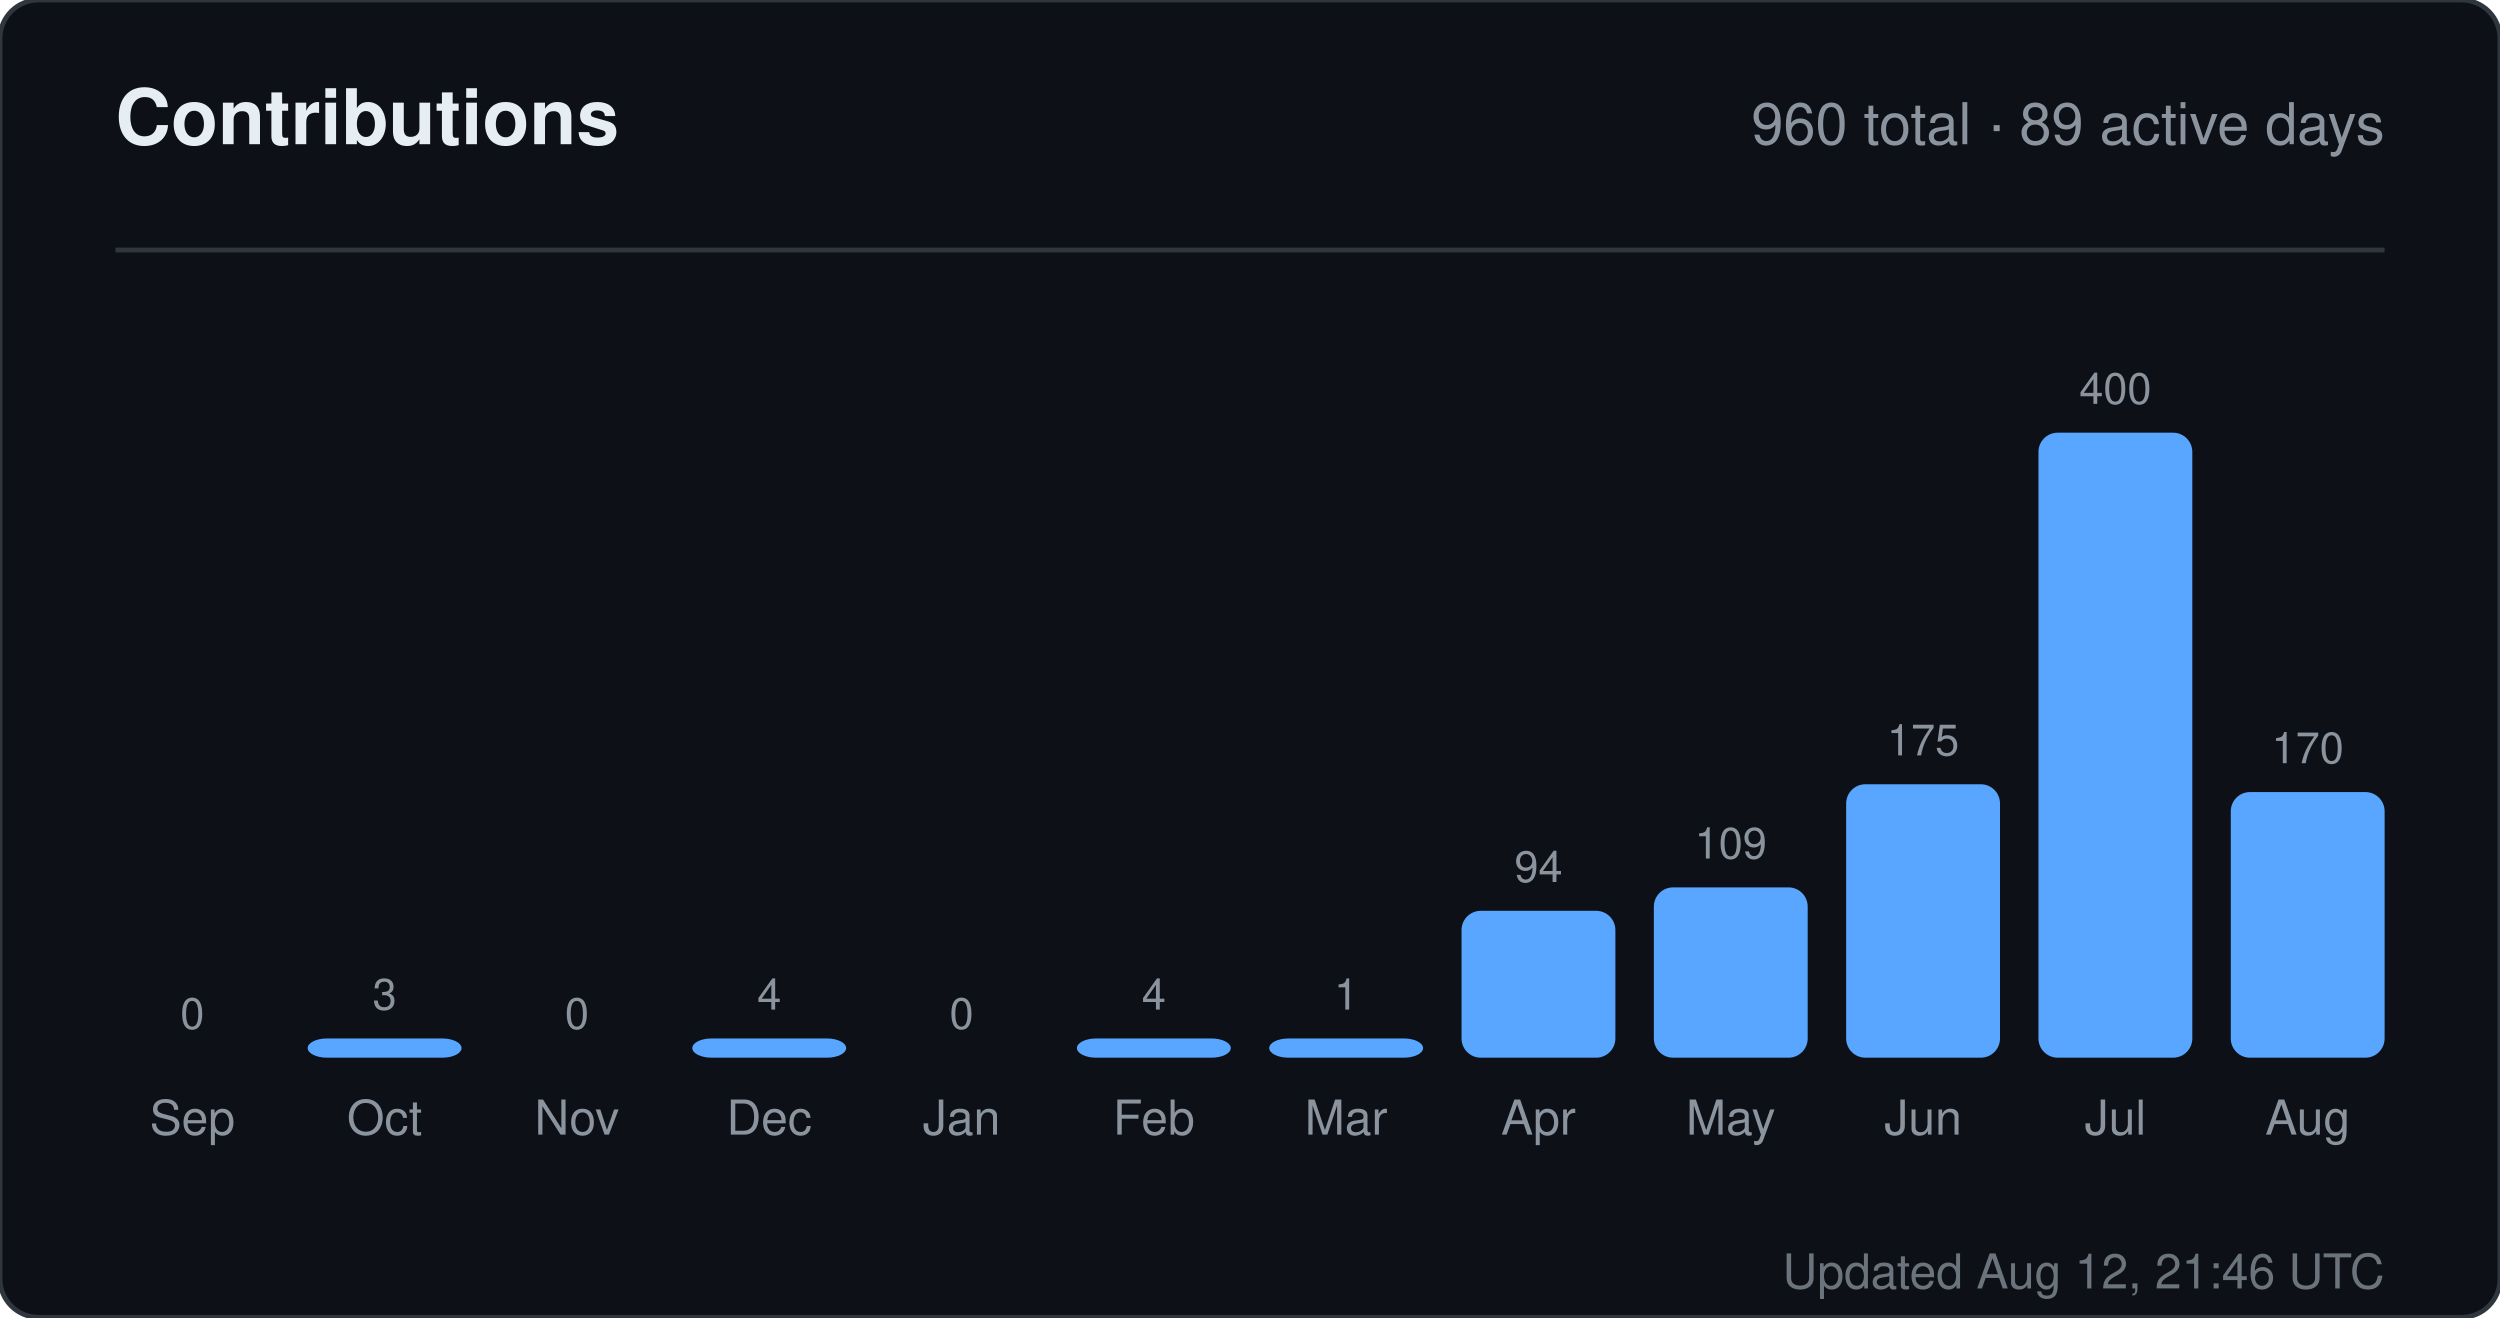
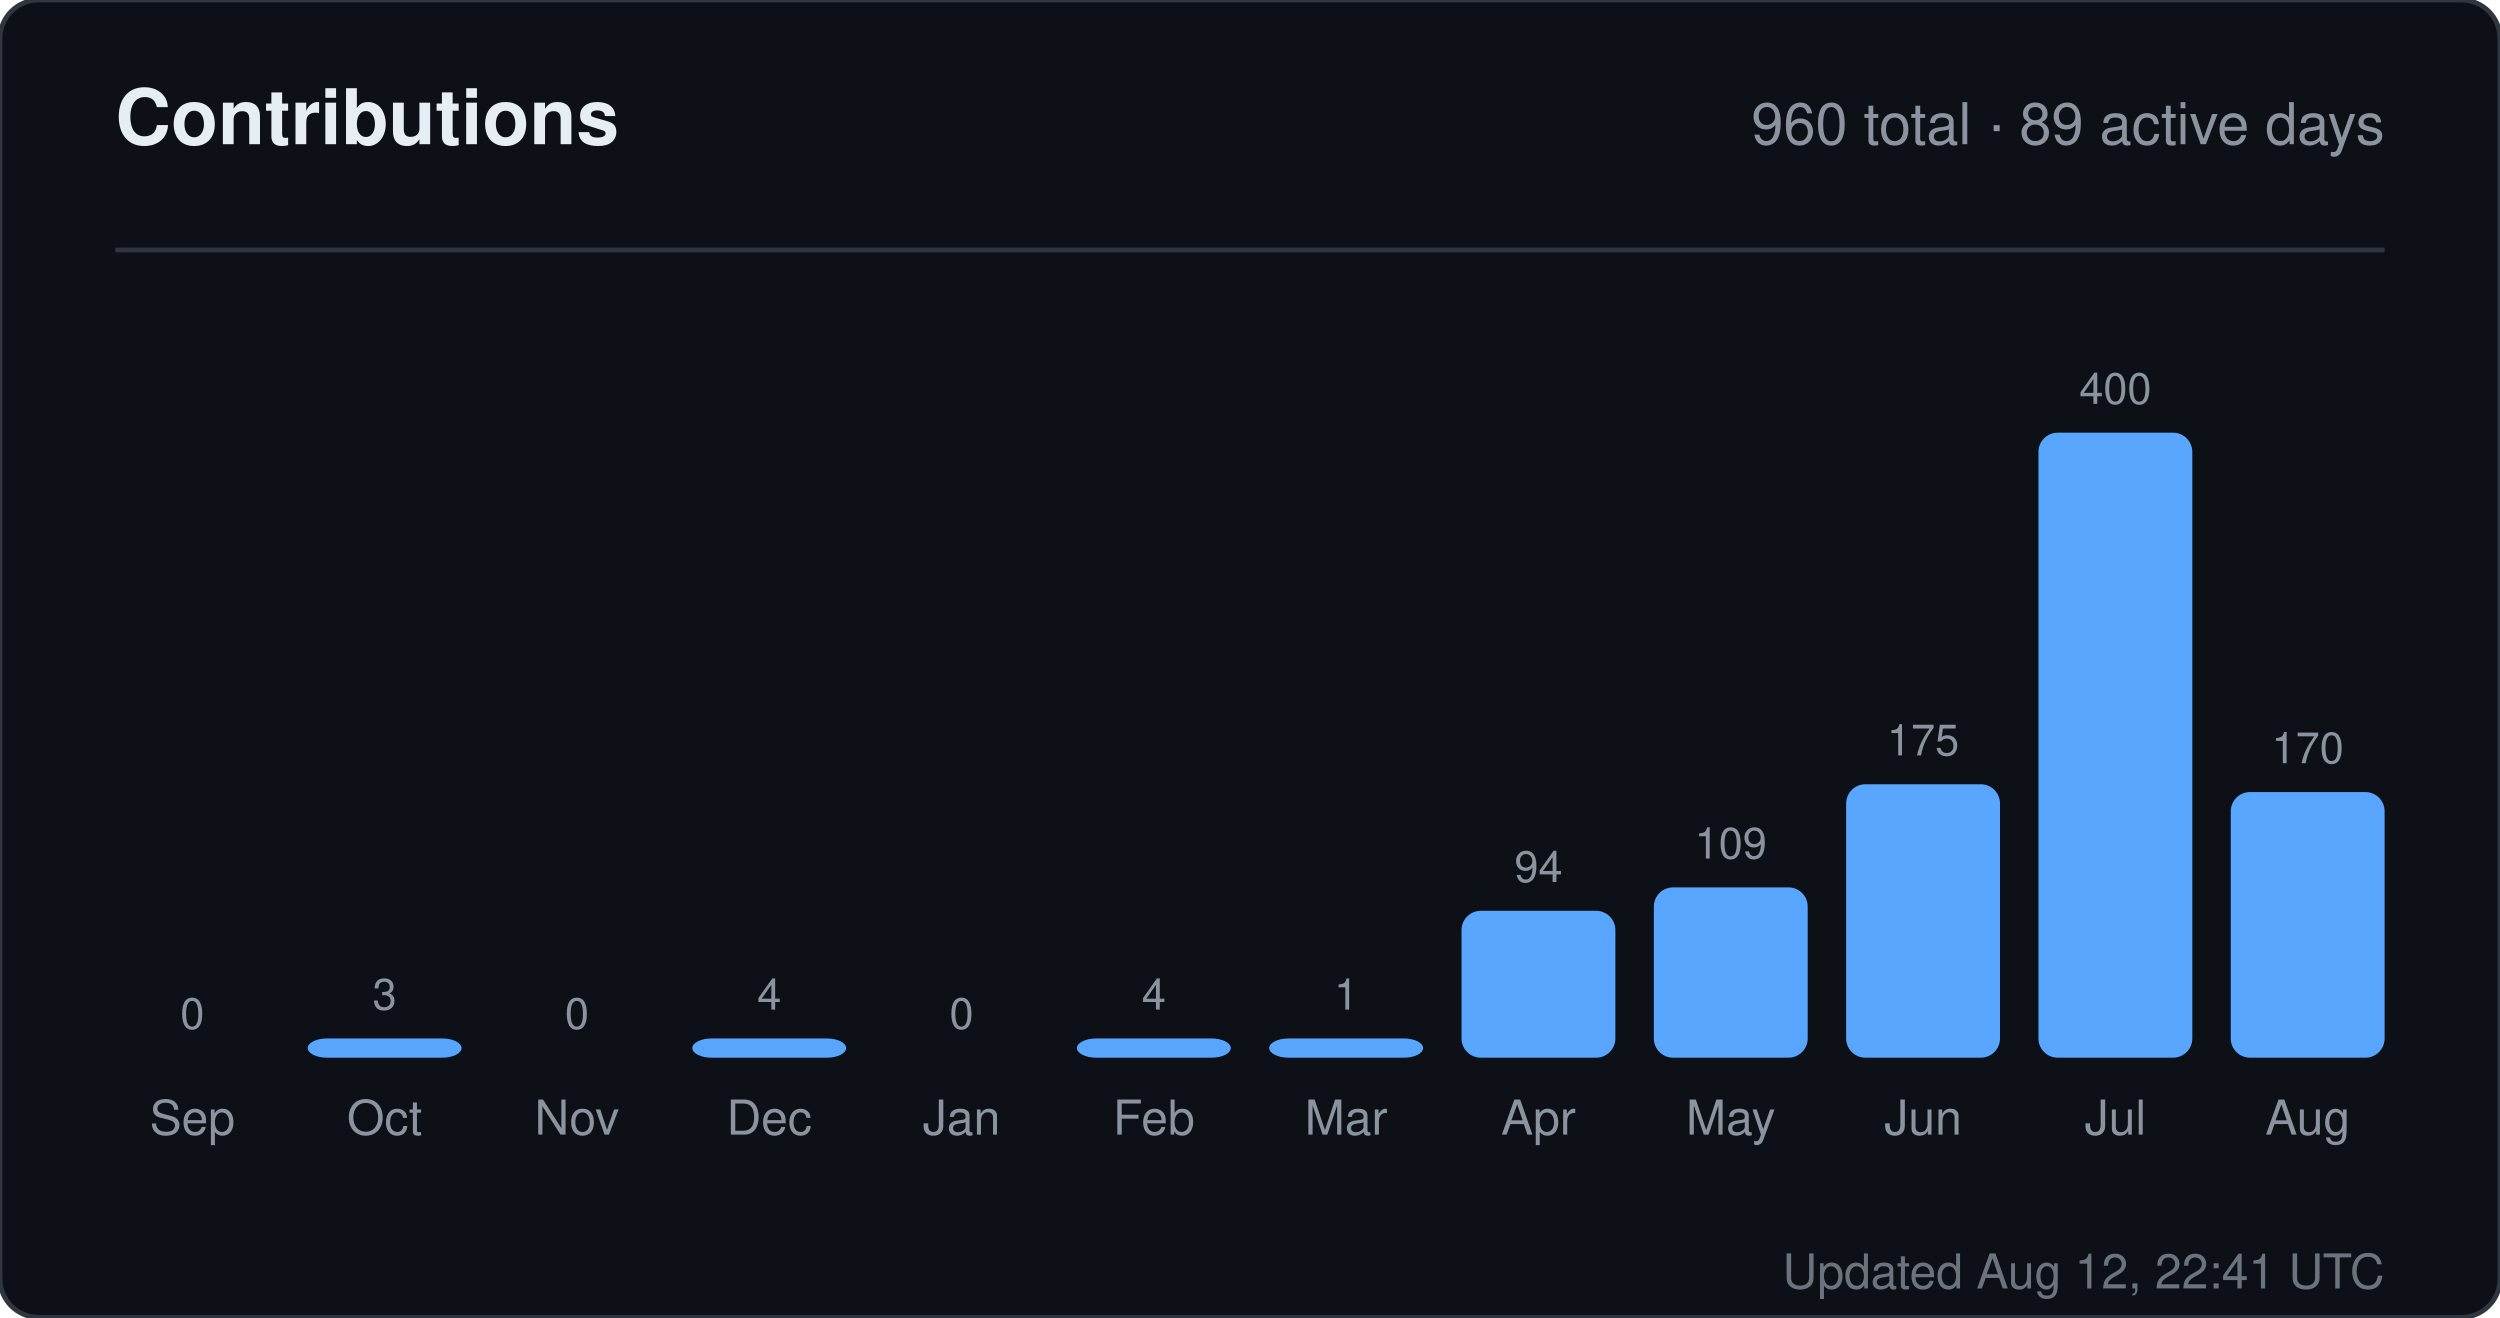
<svg xmlns="http://www.w3.org/2000/svg" width="520" height="274" viewBox="0 0 520 274" role="img" aria-label="Contributions for sandiirawan12">
  <rect width="520" height="274" rx="8" fill="#0d1117" stroke="#30363d" />
  <g font-family="-apple-system, BlinkMacSystemFont, Segoe UI, Helvetica, Arial, sans-serif">
    <text x="24" y="30" fill="#e6edf3" font-size="16" font-weight="700">Contributions</text>
    <text x="496" y="30" fill="#8b949e" font-size="12" text-anchor="end">960 total · 89 active days</text>
    <line x1="24" y1="52" x2="496" y2="52" stroke="#30363d" />
    <text x="40" y="214" fill="#8b949e" font-size="9" text-anchor="middle">0</text>
    <rect x="24" y="220" width="32" height="0" rx="4" fill="#58a6ff" />
    <text x="40" y="236" fill="#8b949e" font-size="10" text-anchor="middle">Sep</text>
    <text x="80" y="210" fill="#8b949e" font-size="9" text-anchor="middle">3</text>
    <rect x="64" y="216" width="32" height="4" rx="4" fill="#58a6ff" />
    <text x="80" y="236" fill="#8b949e" font-size="10" text-anchor="middle">Oct</text>
    <text x="120" y="214" fill="#8b949e" font-size="9" text-anchor="middle">0</text>
    <rect x="104" y="220" width="32" height="0" rx="4" fill="#58a6ff" />
    <text x="120" y="236" fill="#8b949e" font-size="10" text-anchor="middle">Nov</text>
    <text x="160" y="210" fill="#8b949e" font-size="9" text-anchor="middle">4</text>
    <rect x="144" y="216" width="32" height="4" rx="4" fill="#58a6ff" />
    <text x="160" y="236" fill="#8b949e" font-size="10" text-anchor="middle">Dec</text>
    <text x="200" y="214" fill="#8b949e" font-size="9" text-anchor="middle">0</text>
    <rect x="184" y="220" width="32" height="0" rx="4" fill="#58a6ff" />
    <text x="200" y="236" fill="#8b949e" font-size="10" text-anchor="middle">Jan</text>
    <text x="240" y="210" fill="#8b949e" font-size="9" text-anchor="middle">4</text>
    <rect x="224" y="216" width="32" height="4" rx="4" fill="#58a6ff" />
    <text x="240" y="236" fill="#8b949e" font-size="10" text-anchor="middle">Feb</text>
    <text x="280" y="210" fill="#8b949e" font-size="9" text-anchor="middle">1</text>
    <rect x="264" y="216" width="32" height="4" rx="4" fill="#58a6ff" />
    <text x="280" y="236" fill="#8b949e" font-size="10" text-anchor="middle">Mar</text>
    <text x="320" y="183.45" fill="#8b949e" font-size="9" text-anchor="middle">94</text>
    <rect x="304" y="189.45" width="32" height="30.55" rx="4" fill="#58a6ff" />
    <text x="320" y="236" fill="#8b949e" font-size="10" text-anchor="middle">Apr</text>
    <text x="360" y="178.575" fill="#8b949e" font-size="9" text-anchor="middle">109</text>
    <rect x="344" y="184.575" width="32" height="35.425" rx="4" fill="#58a6ff" />
    <text x="360" y="236" fill="#8b949e" font-size="10" text-anchor="middle">May</text>
    <text x="400" y="157.125" fill="#8b949e" font-size="9" text-anchor="middle">175</text>
    <rect x="384" y="163.125" width="32" height="56.875" rx="4" fill="#58a6ff" />
    <text x="400" y="236" fill="#8b949e" font-size="10" text-anchor="middle">Jun</text>
    <text x="440" y="84" fill="#8b949e" font-size="9" text-anchor="middle">400</text>
    <rect x="424" y="90" width="32" height="130" rx="4" fill="#58a6ff" />
    <text x="440" y="236" fill="#8b949e" font-size="10" text-anchor="middle">Jul</text>
    <text x="480" y="158.75" fill="#8b949e" font-size="9" text-anchor="middle">170</text>
    <rect x="464" y="164.75" width="32" height="55.25" rx="4" fill="#58a6ff" />
    <text x="480" y="236" fill="#8b949e" font-size="10" text-anchor="middle">Aug</text>
-     <text x="496" y="268" fill="#8b949e" font-size="10" text-anchor="end" opacity="0.75">Updated Aug 12, 21:46 UTC</text>
+     <text x="496" y="268" fill="#8b949e" font-size="10" text-anchor="end" opacity="0.75">Updated Aug 12, 22:41 UTC</text>
  </g>
</svg>
